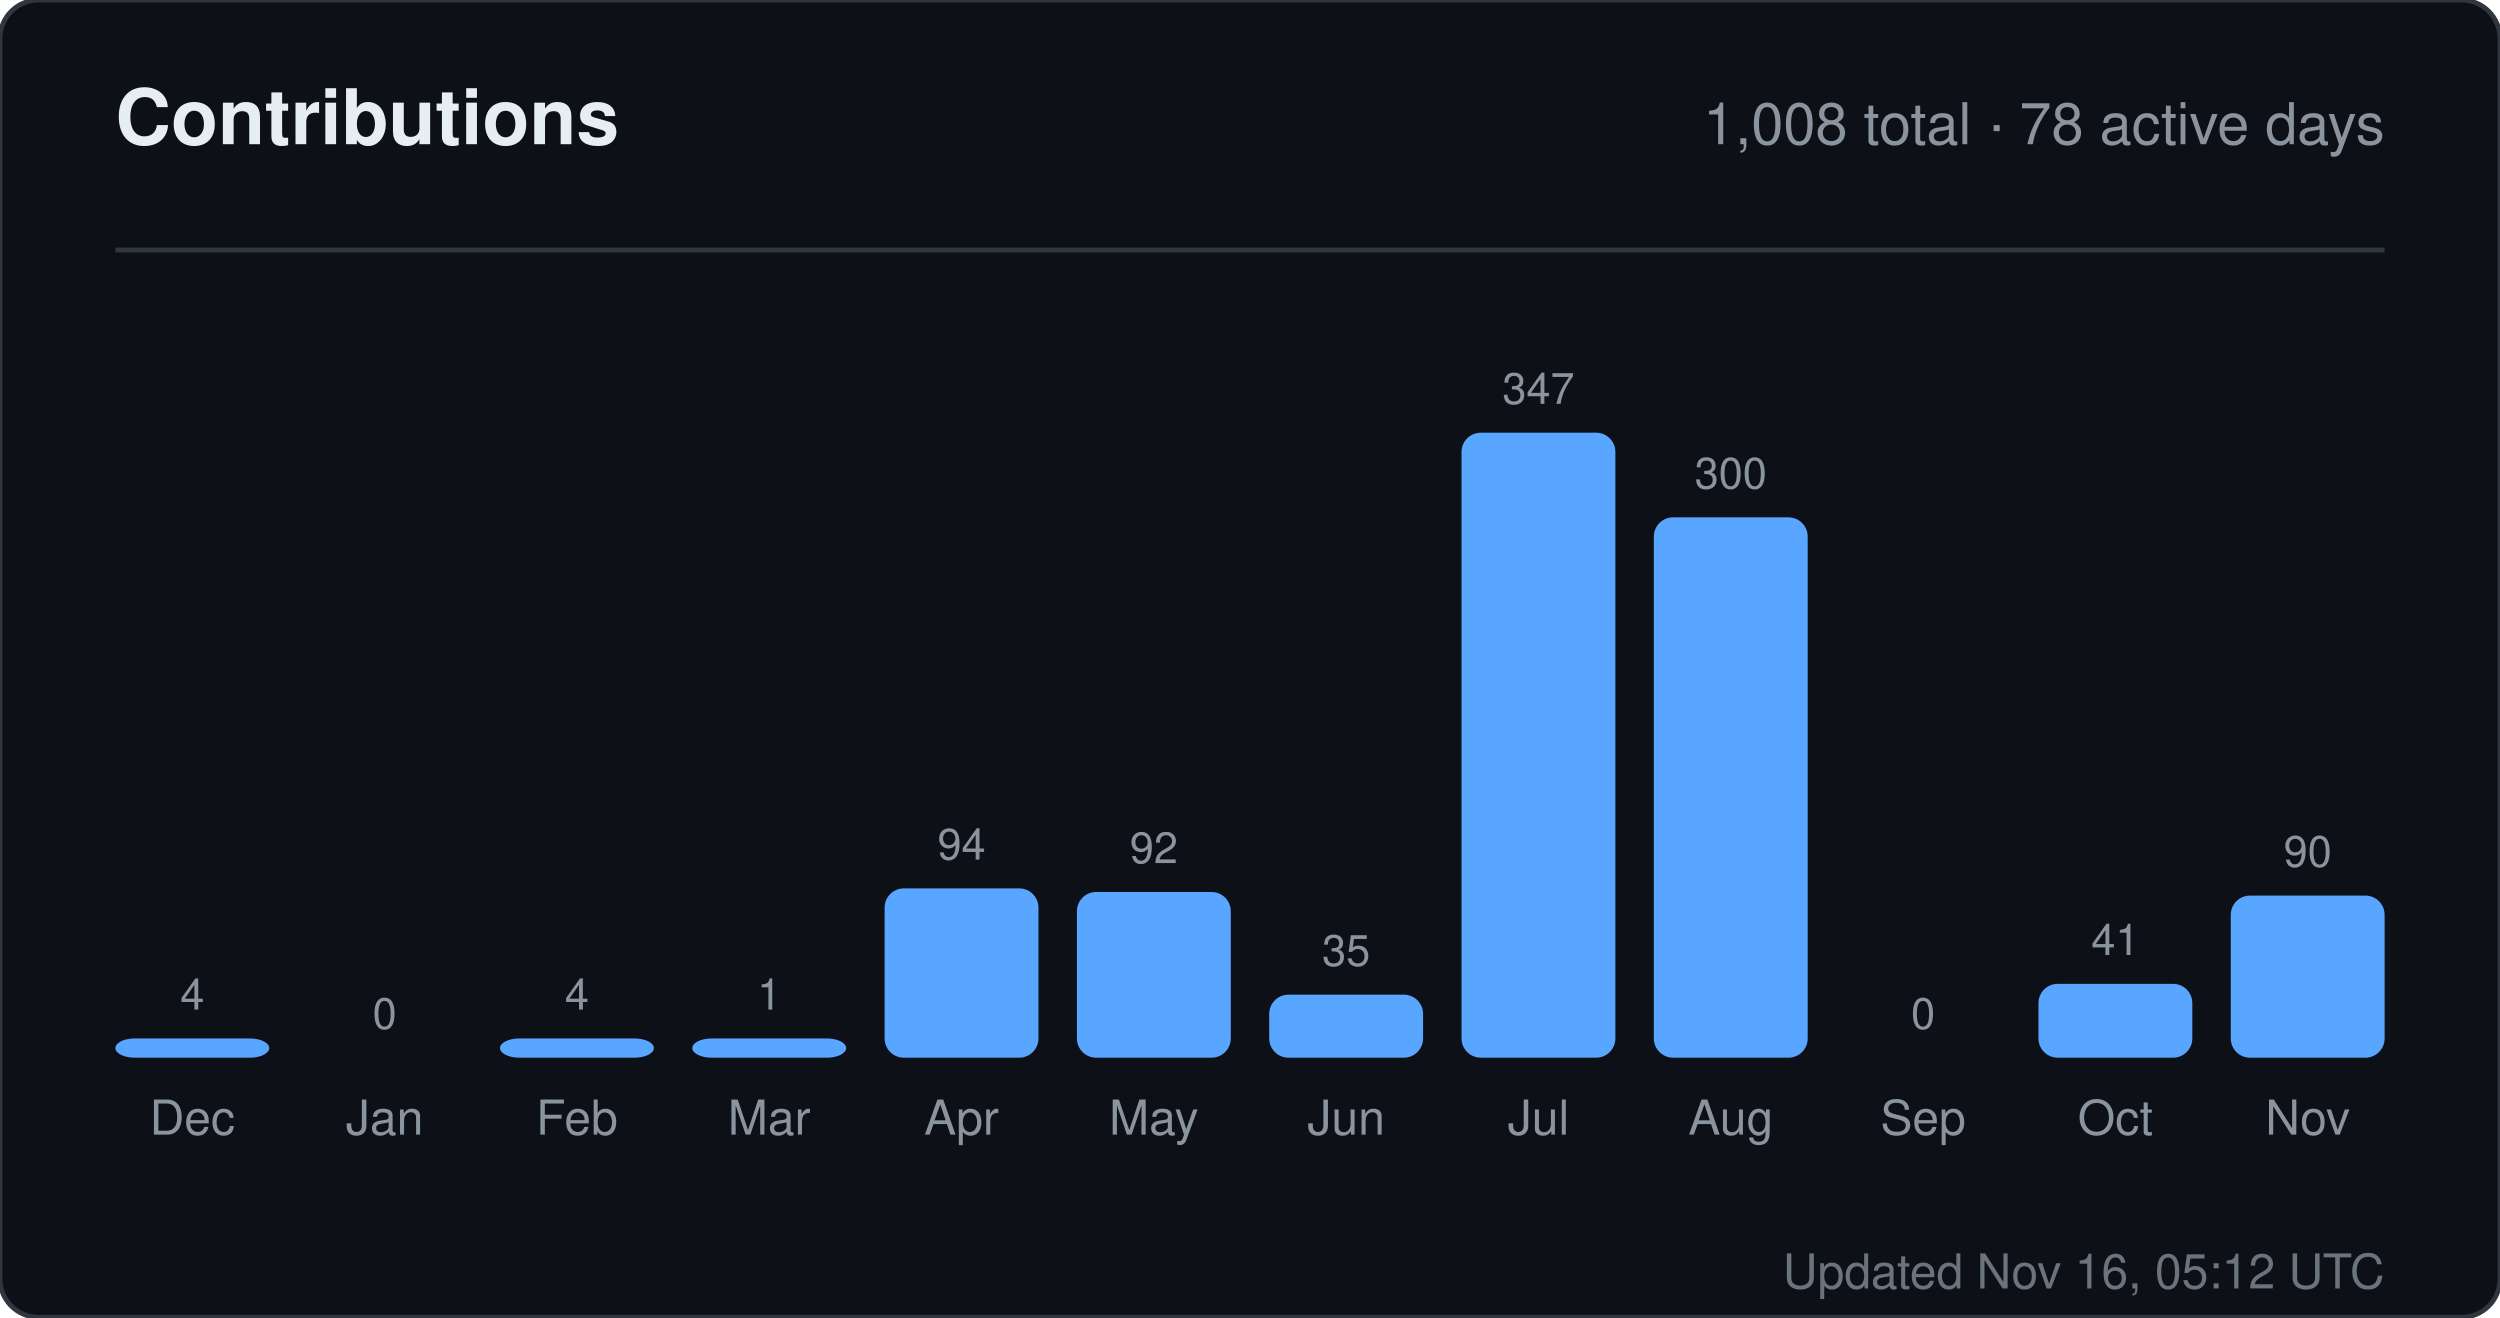
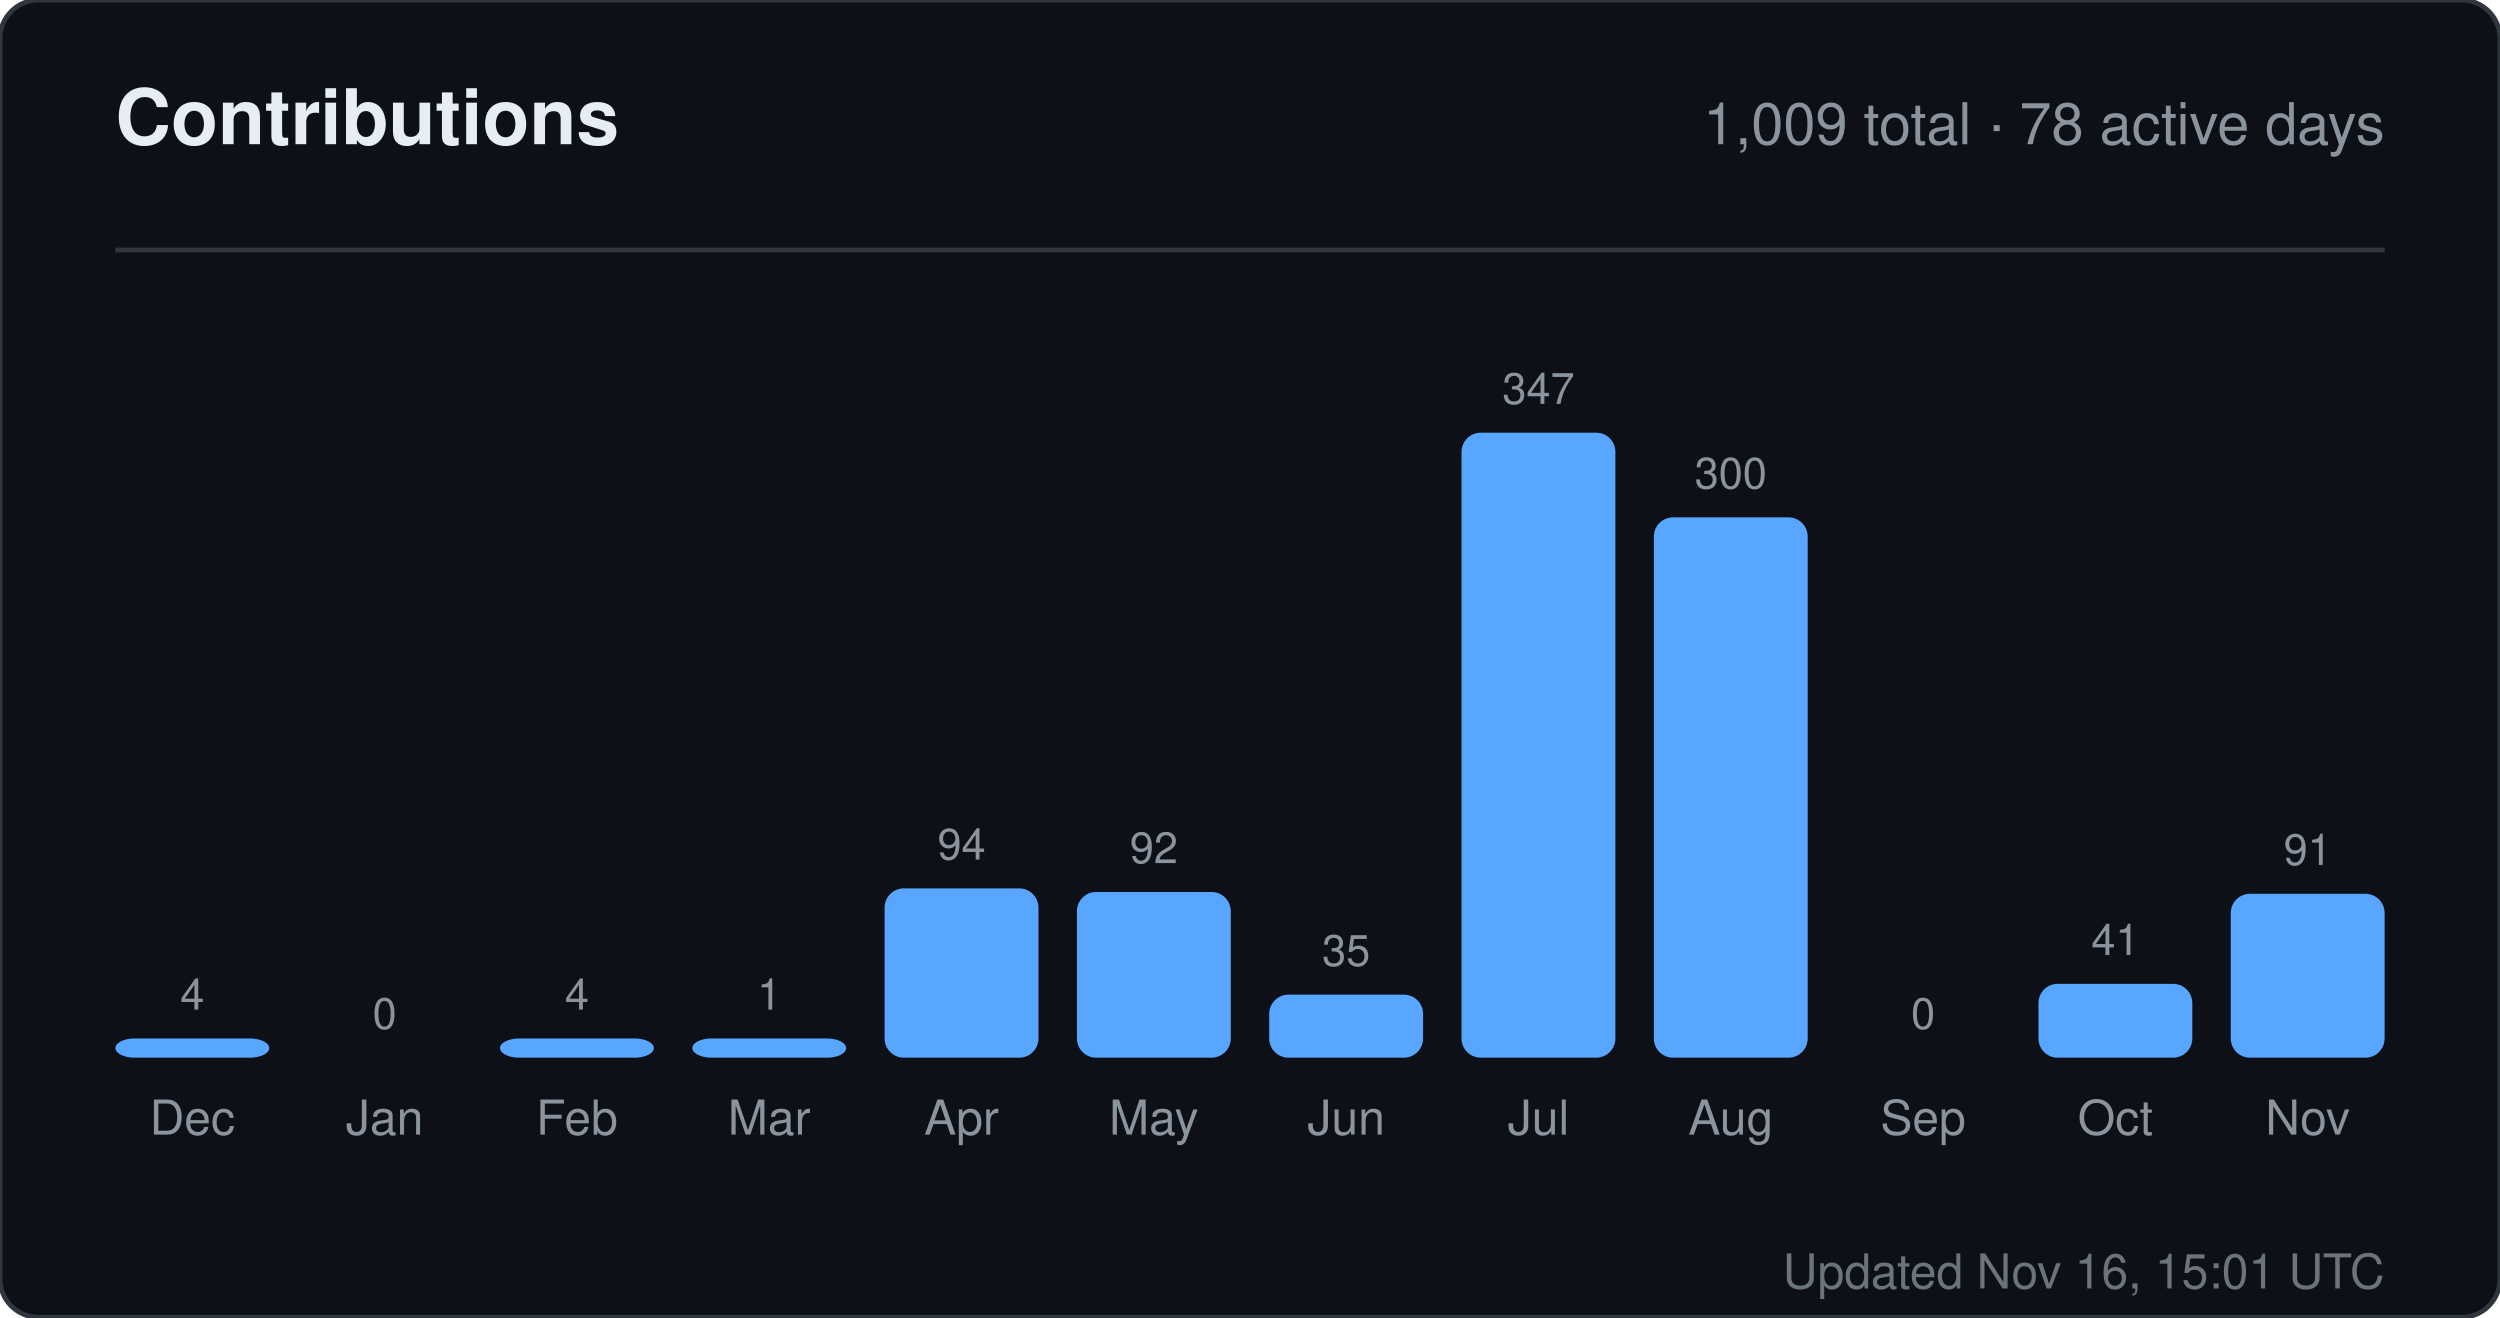
<svg xmlns="http://www.w3.org/2000/svg" width="520" height="274" viewBox="0 0 520 274" role="img" aria-label="Contributions for sandiirawan12">
  <rect width="520" height="274" rx="8" fill="#0d1117" stroke="#30363d" />
  <g font-family="-apple-system, BlinkMacSystemFont, Segoe UI, Helvetica, Arial, sans-serif">
    <text x="24" y="30" fill="#e6edf3" font-size="16" font-weight="700">Contributions</text>
-     <text x="496" y="30" fill="#8b949e" font-size="12" text-anchor="end">1,008 total · 78 active days</text>
+     <text x="496" y="30" fill="#8b949e" font-size="12" text-anchor="end">1,009 total · 78 active days</text>
    <line x1="24" y1="52" x2="496" y2="52" stroke="#30363d" />
    <text x="40" y="210" fill="#8b949e" font-size="9" text-anchor="middle">4</text>
    <rect x="24" y="216" width="32" height="4" rx="4" fill="#58a6ff" />
    <text x="40" y="236" fill="#8b949e" font-size="10" text-anchor="middle">Dec</text>
    <text x="80" y="214" fill="#8b949e" font-size="9" text-anchor="middle">0</text>
    <rect x="64" y="220" width="32" height="0" rx="4" fill="#58a6ff" />
    <text x="80" y="236" fill="#8b949e" font-size="10" text-anchor="middle">Jan</text>
    <text x="120" y="210" fill="#8b949e" font-size="9" text-anchor="middle">4</text>
    <rect x="104" y="216" width="32" height="4" rx="4" fill="#58a6ff" />
    <text x="120" y="236" fill="#8b949e" font-size="10" text-anchor="middle">Feb</text>
    <text x="160" y="210" fill="#8b949e" font-size="9" text-anchor="middle">1</text>
    <rect x="144" y="216" width="32" height="4" rx="4" fill="#58a6ff" />
    <text x="160" y="236" fill="#8b949e" font-size="10" text-anchor="middle">Mar</text>
    <text x="200" y="178.784" fill="#8b949e" font-size="9" text-anchor="middle">94</text>
    <rect x="184" y="184.784" width="32" height="35.216" rx="4" fill="#58a6ff" />
    <text x="200" y="236" fill="#8b949e" font-size="10" text-anchor="middle">Apr</text>
    <text x="240" y="179.533" fill="#8b949e" font-size="9" text-anchor="middle">92</text>
    <rect x="224" y="185.533" width="32" height="34.467" rx="4" fill="#58a6ff" />
    <text x="240" y="236" fill="#8b949e" font-size="10" text-anchor="middle">May</text>
    <text x="280" y="200.888" fill="#8b949e" font-size="9" text-anchor="middle">35</text>
    <rect x="264" y="206.888" width="32" height="13.112" rx="4" fill="#58a6ff" />
    <text x="280" y="236" fill="#8b949e" font-size="10" text-anchor="middle">Jun</text>
    <text x="320" y="84" fill="#8b949e" font-size="9" text-anchor="middle">347</text>
    <rect x="304" y="90" width="32" height="130" rx="4" fill="#58a6ff" />
    <text x="320" y="236" fill="#8b949e" font-size="10" text-anchor="middle">Jul</text>
    <text x="360" y="101.608" fill="#8b949e" font-size="9" text-anchor="middle">300</text>
    <rect x="344" y="107.608" width="32" height="112.392" rx="4" fill="#58a6ff" />
    <text x="360" y="236" fill="#8b949e" font-size="10" text-anchor="middle">Aug</text>
    <text x="400" y="214" fill="#8b949e" font-size="9" text-anchor="middle">0</text>
    <rect x="384" y="220" width="32" height="0" rx="4" fill="#58a6ff" />
    <text x="400" y="236" fill="#8b949e" font-size="10" text-anchor="middle">Sep</text>
    <text x="440" y="198.64" fill="#8b949e" font-size="9" text-anchor="middle">41</text>
    <rect x="424" y="204.64" width="32" height="15.36" rx="4" fill="#58a6ff" />
    <text x="440" y="236" fill="#8b949e" font-size="10" text-anchor="middle">Oct</text>
-     <text x="480" y="180.282" fill="#8b949e" font-size="9" text-anchor="middle">90</text>
-     <rect x="464" y="186.282" width="32" height="33.718" rx="4" fill="#58a6ff" />
+     <text x="480" y="179.908" fill="#8b949e" font-size="9" text-anchor="middle">91</text>
+     <rect x="464" y="185.908" width="32" height="34.092" rx="4" fill="#58a6ff" />
    <text x="480" y="236" fill="#8b949e" font-size="10" text-anchor="middle">Nov</text>
-     <text x="496" y="268" fill="#8b949e" font-size="10" text-anchor="end" opacity="0.75">Updated Nov 16, 05:12 UTC</text>
+     <text x="496" y="268" fill="#8b949e" font-size="10" text-anchor="end" opacity="0.75">Updated Nov 16, 15:01 UTC</text>
  </g>
</svg>
